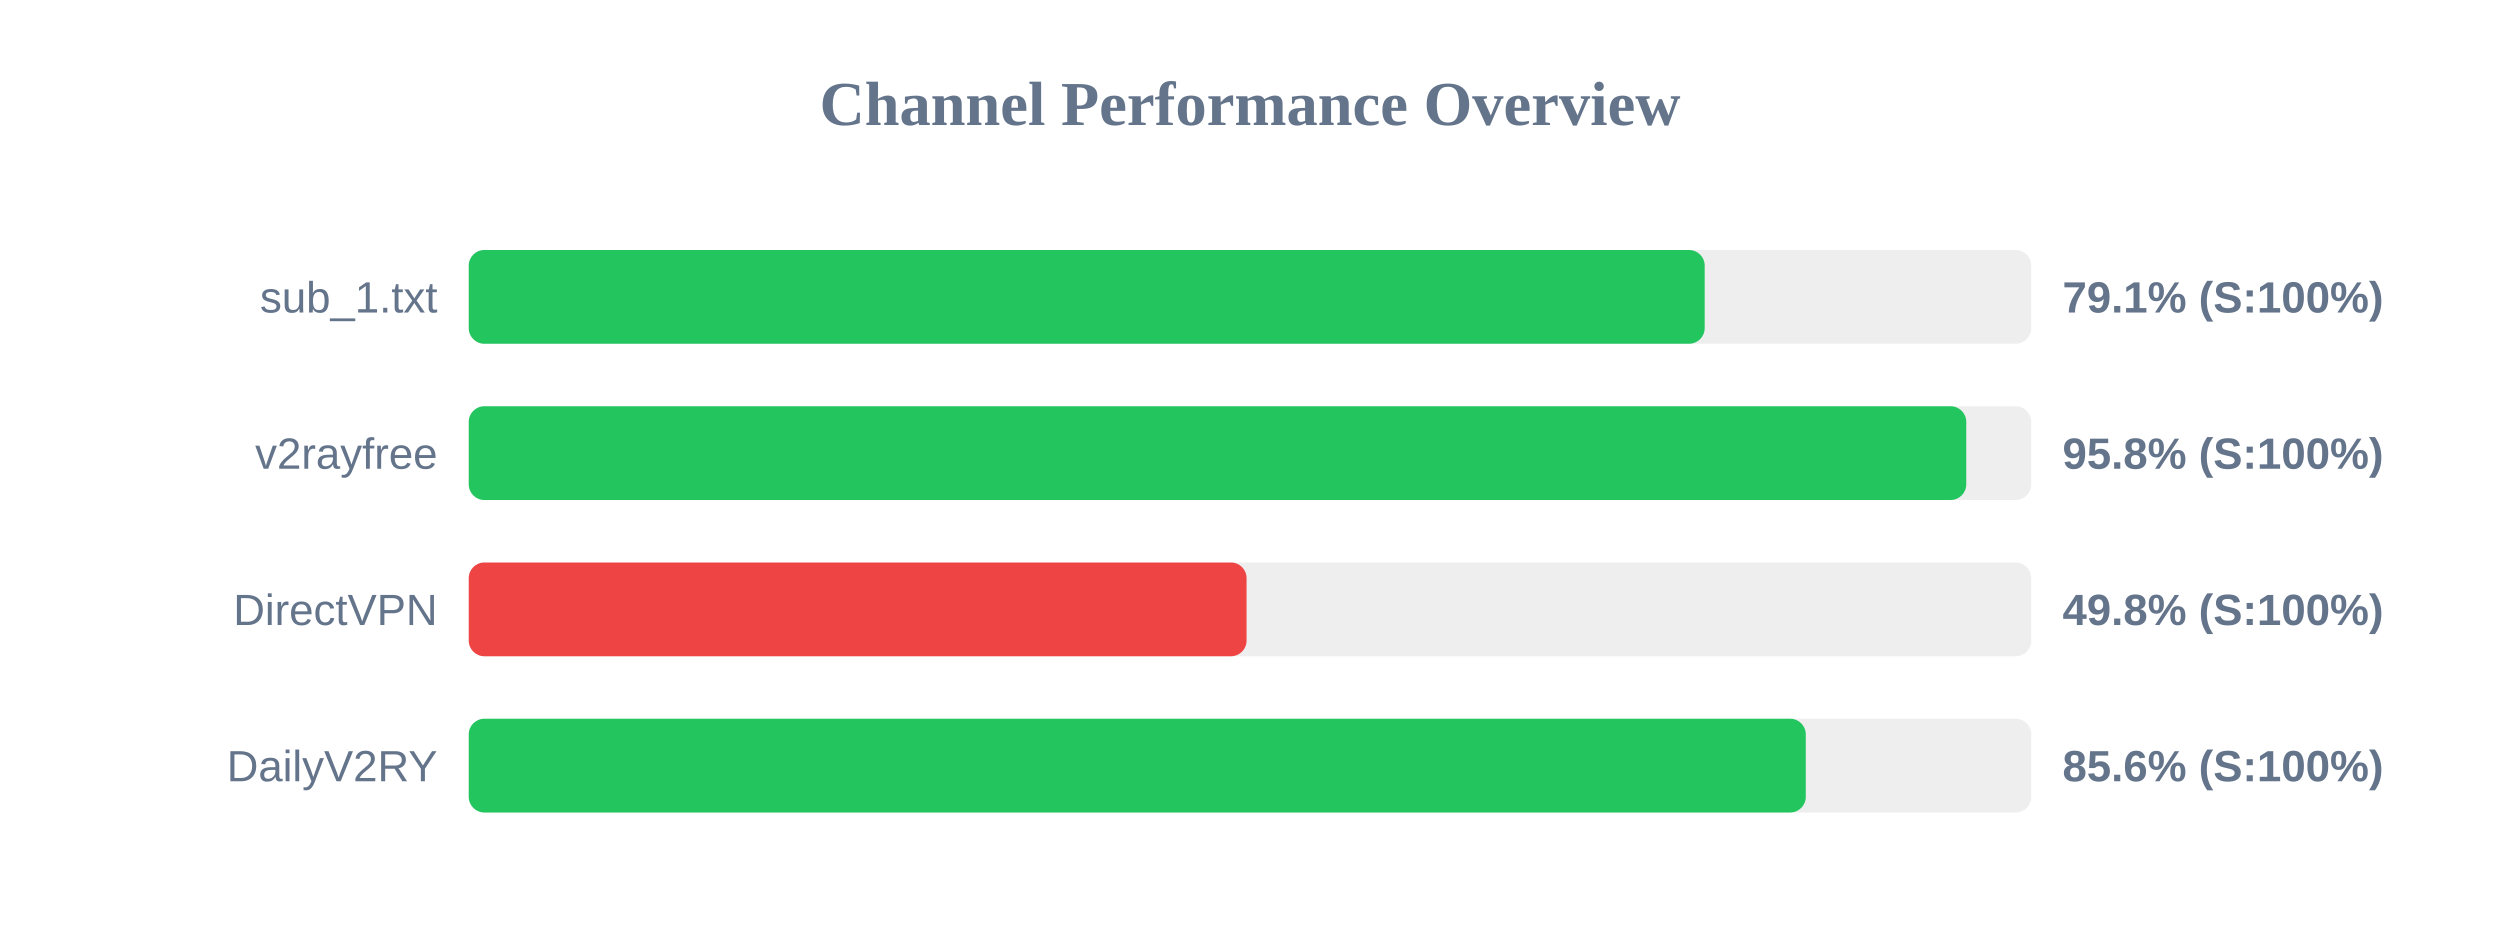
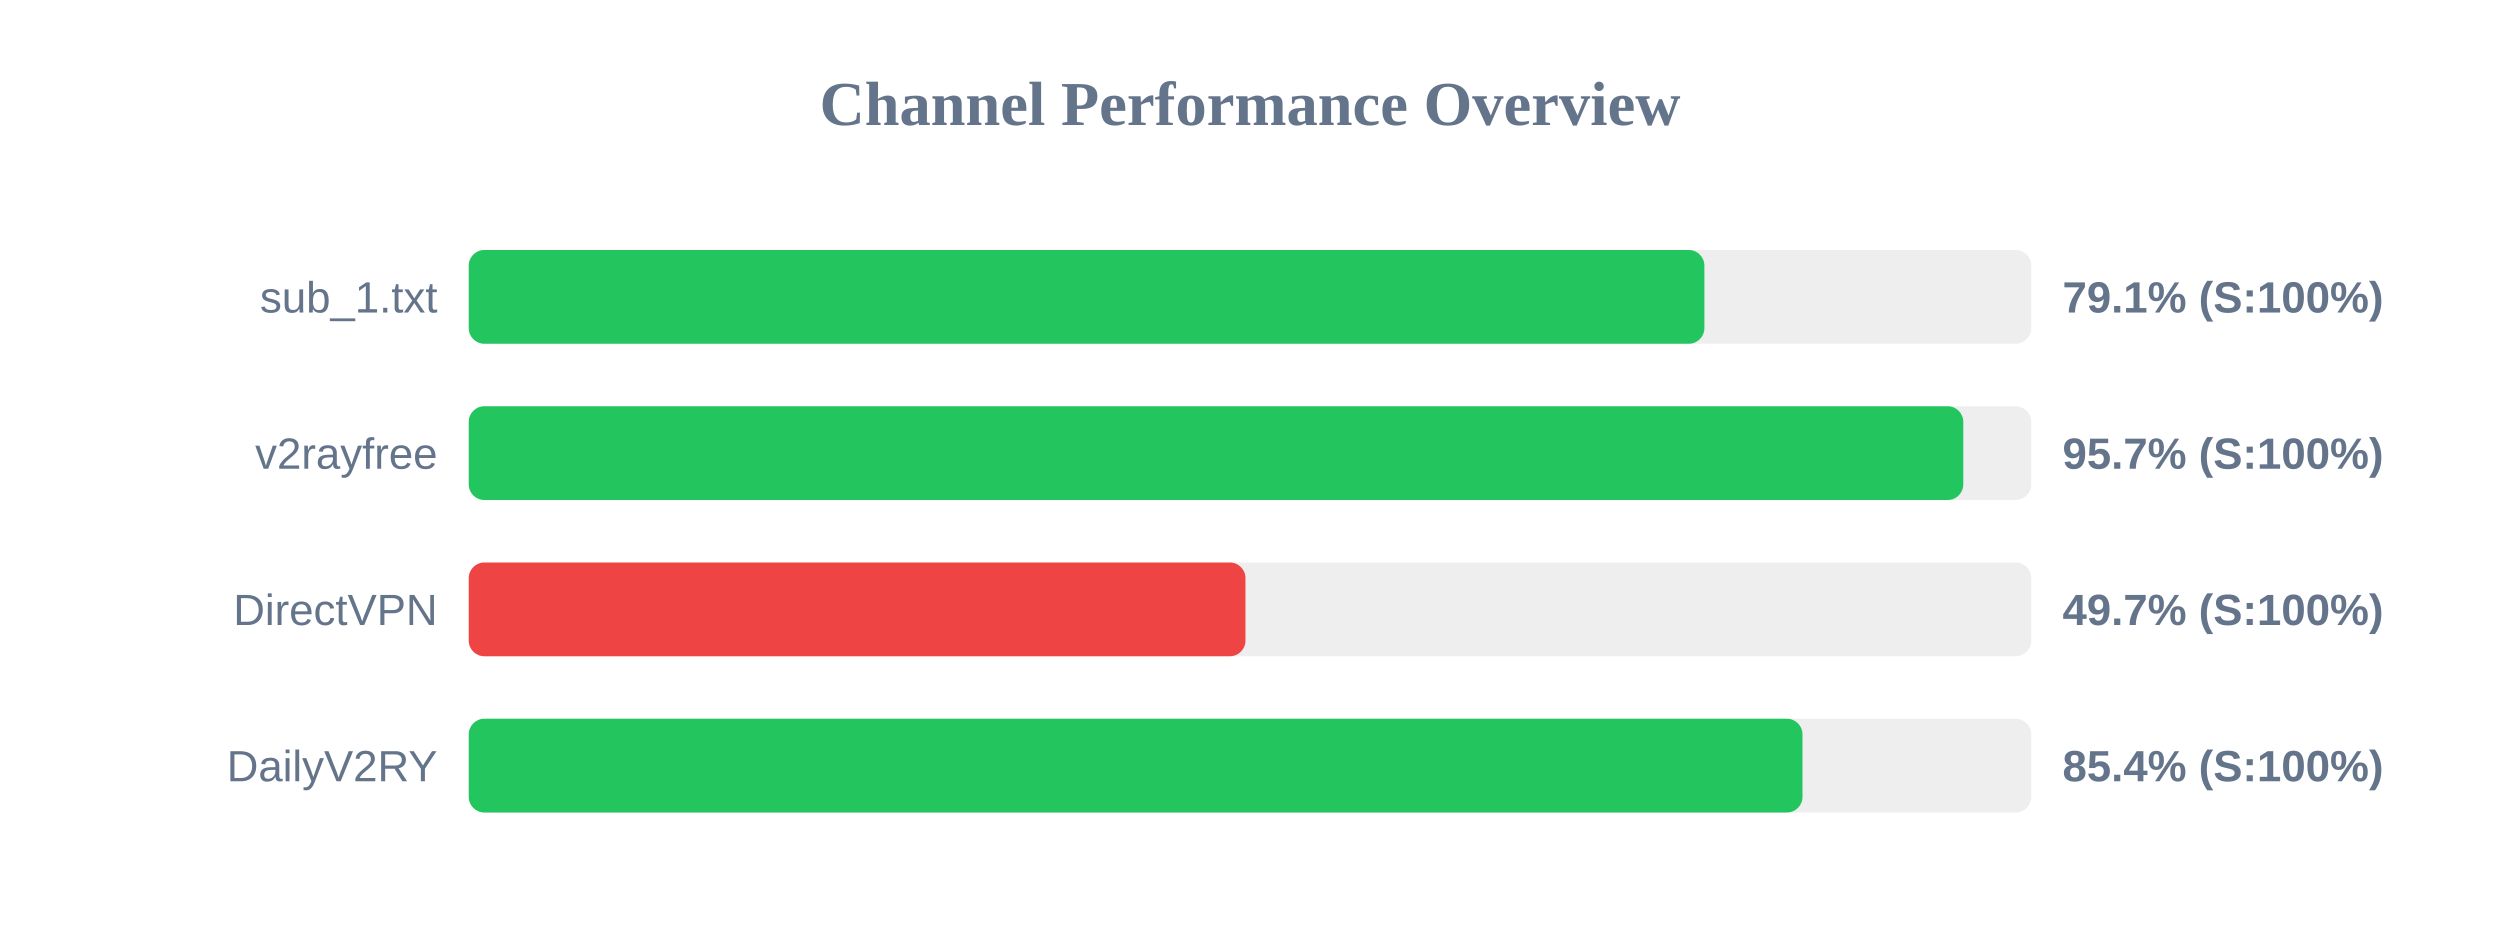
<svg xmlns="http://www.w3.org/2000/svg" width="800" height="300" version="1.1">
  <style>
        .row { font: 14px Arial; fill: #64748b; }
        .score { font: bold 14px Arial; fill: #64748b; }
    </style>
  <text x="400" y="40" text-anchor="middle" font-size="20px" font-weight="bold" fill="#64748b">Channel Performance Overview</text>
  <rect x="150" y="80" width="500" height="30" fill="#eee" rx="5" />
-   <rect x="150" y="80" width="395.5" height="30" fill="#22c55e" rx="5" />
+   <rect x="150" y="80" width="395.4" height="30" fill="#22c55e" rx="5" />
  <text x="140" y="100" text-anchor="end" class="row">sub_1.txt</text>
  <text x="660" y="100" text-anchor="start" class="score">79.1% (S:100%)</text>
  <rect x="150" y="130" width="500" height="30" fill="#eee" rx="5" />
-   <rect x="150" y="130" width="479.2" height="30" fill="#22c55e" rx="5" />
+   <rect x="150" y="130" width="478.25" height="30" fill="#22c55e" rx="5" />
  <text x="140" y="150" text-anchor="end" class="row">v2rayfree</text>
-   <text x="660" y="150" text-anchor="start" class="score">95.8% (S:100%)</text>
+   <text x="660" y="150" text-anchor="start" class="score">95.7% (S:100%)</text>
  <rect x="150" y="180" width="500" height="30" fill="#eee" rx="5" />
-   <rect x="150" y="180" width="248.9" height="30" fill="#ef4444" rx="5" />
+   <rect x="150" y="180" width="248.55" height="30" fill="#ef4444" rx="5" />
  <text x="140" y="200" text-anchor="end" class="row">DirectVPN</text>
-   <text x="660" y="200" text-anchor="start" class="score">49.8% (S:100%)</text>
+   <text x="660" y="200" text-anchor="start" class="score">49.7% (S:100%)</text>
  <rect x="150" y="230" width="500" height="30" fill="#eee" rx="5" />
-   <rect x="150" y="230" width="427.85" height="30" fill="#22c55e" rx="5" />
+   <rect x="150" y="230" width="426.8" height="30" fill="#22c55e" rx="5" />
  <text x="140" y="250" text-anchor="end" class="row">DailyV2RY</text>
-   <text x="660" y="250" text-anchor="start" class="score">85.6% (S:100%)</text>
+   <text x="660" y="250" text-anchor="start" class="score">85.4% (S:100%)</text>
</svg>
